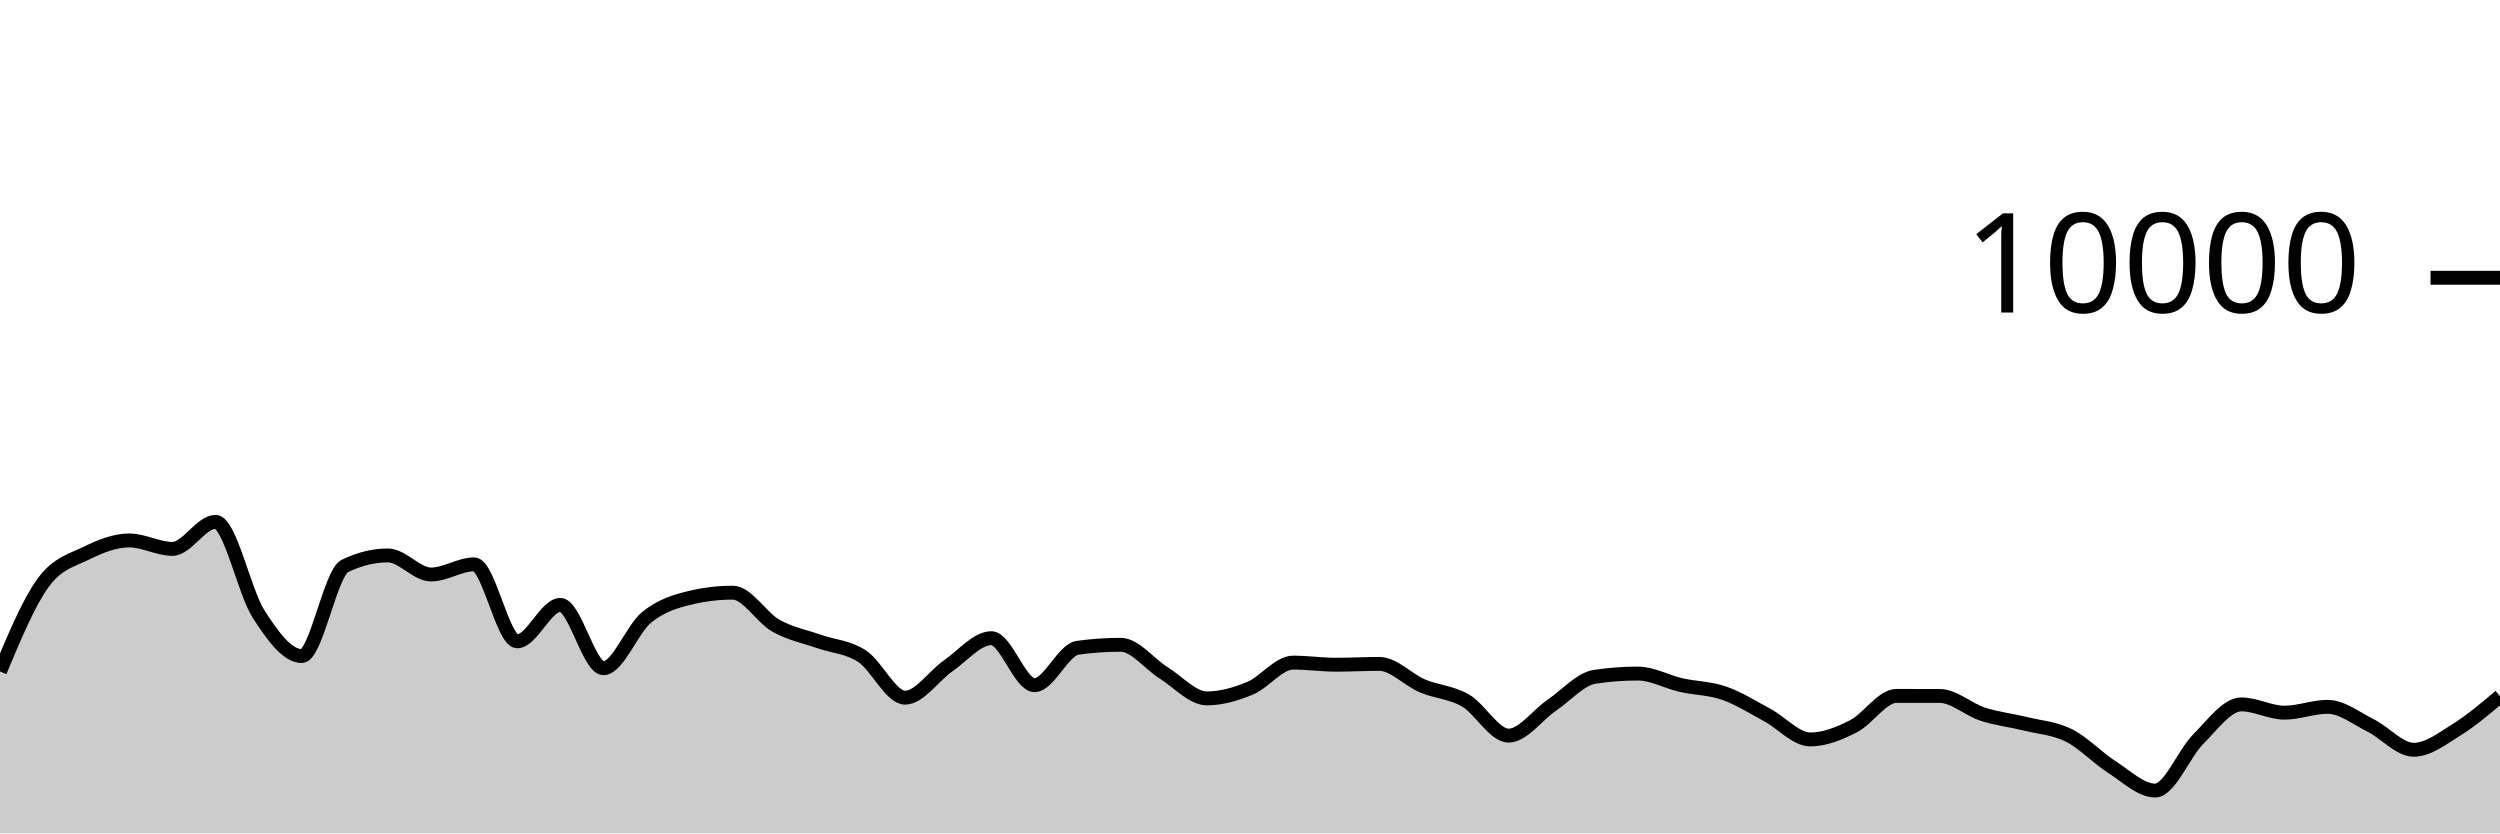
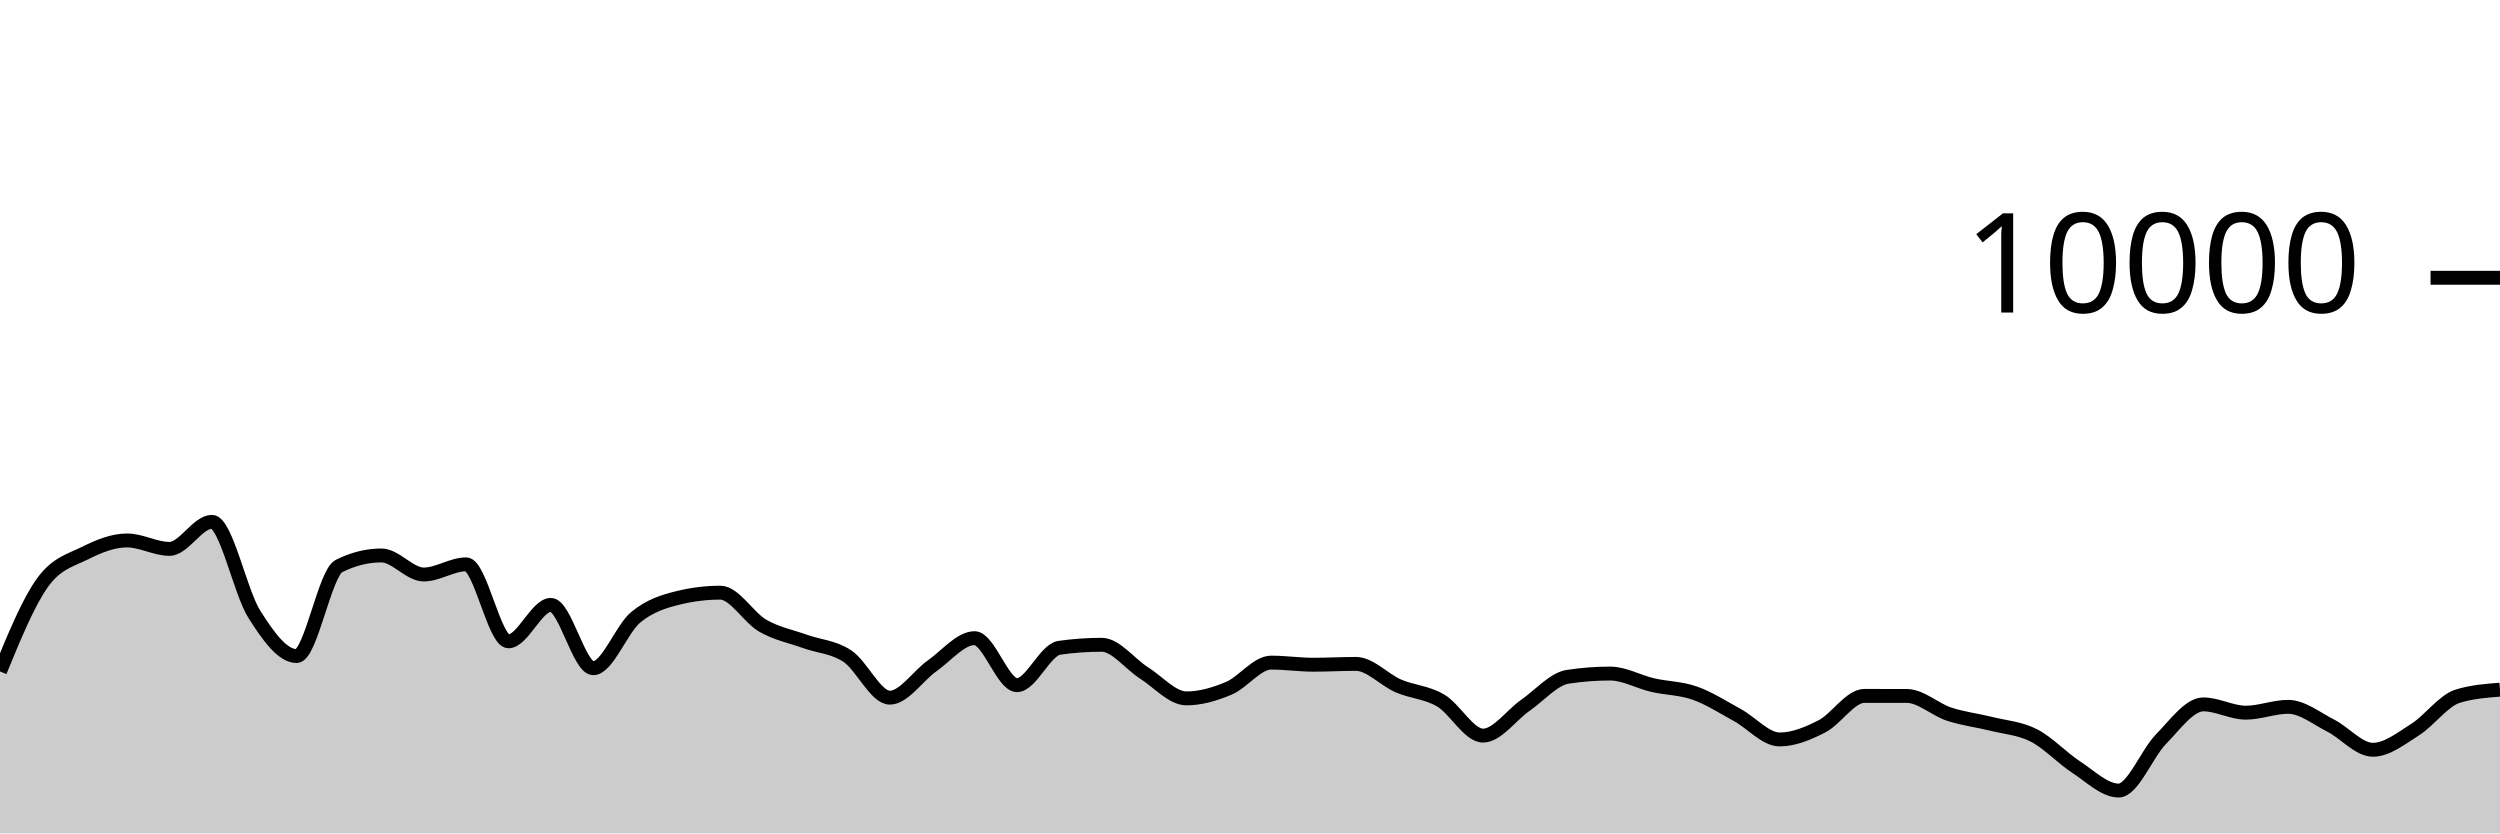
<svg xmlns="http://www.w3.org/2000/svg" viewBox="0 0 180 60">
  <g transform="translate(0,20)">
-     <path class="area" fill="rgba(0, 0, 0, 0.2)" d="M0,28.344C1.034,25.863,2.069,23.383,3.103,21.964C4.138,20.545,5.172,20.341,6.207,19.832C7.241,19.323,8.276,18.912,9.31,18.912C10.345,18.912,11.379,19.52,12.414,19.52C13.448,19.52,14.483,17.572,15.517,17.572C16.552,17.572,17.586,22.605,18.621,24.216C19.655,25.827,20.69,27.236,21.724,27.236C22.759,27.236,23.793,21.259,24.828,20.752C25.862,20.245,26.897,19.992,27.931,19.992C28.966,19.992,30,21.364,31.034,21.364C32.069,21.364,33.103,20.632,34.138,20.632C35.172,20.632,36.207,26.176,37.241,26.176C38.276,26.176,39.31,23.552,40.345,23.552C41.379,23.552,42.414,28.112,43.448,28.112C44.483,28.112,45.517,25.296,46.552,24.452C47.586,23.608,48.621,23.299,49.655,23.048C50.69,22.797,51.724,22.672,52.759,22.672C53.793,22.672,54.828,24.463,55.862,25.048C56.897,25.633,57.931,25.818,58.966,26.184C60,26.55,61.034,26.569,62.069,27.244C63.103,27.919,64.138,30.232,65.172,30.232C66.207,30.232,67.241,28.65,68.276,27.936C69.31,27.222,70.345,25.948,71.379,25.948C72.414,25.948,73.448,29.332,74.483,29.332C75.517,29.332,76.552,26.784,77.586,26.64C78.621,26.496,79.655,26.424,80.69,26.424C81.724,26.424,82.759,27.809,83.793,28.452C84.828,29.095,85.862,30.284,86.897,30.284C87.931,30.284,88.966,29.985,90,29.556C91.034,29.127,92.069,27.708,93.103,27.708C94.138,27.708,95.172,27.86,96.207,27.86C97.241,27.86,98.276,27.8,99.31,27.8C100.345,27.8,101.379,28.945,102.414,29.384C103.448,29.823,104.483,29.839,105.517,30.436C106.552,31.033,107.586,32.964,108.621,32.964C109.655,32.964,110.69,31.486,111.724,30.78C112.759,30.074,113.793,28.883,114.828,28.728C115.862,28.573,116.897,28.496,117.931,28.496C118.966,28.496,120,29.089,121.034,29.324C122.069,29.559,123.103,29.549,124.138,29.908C125.172,30.267,126.207,30.925,127.241,31.48C128.276,32.035,129.31,33.24,130.345,33.24C131.379,33.24,132.414,32.815,133.448,32.292C134.483,31.769,135.517,30.104,136.552,30.104C137.586,30.104,138.621,30.105,139.655,30.108C140.69,30.111,141.724,31.085,142.759,31.42C143.793,31.755,144.828,31.865,145.862,32.12C146.897,32.375,147.931,32.433,148.966,32.952C150,33.471,151.034,34.575,152.069,35.236C153.103,35.897,154.138,36.92,155.172,36.92C156.207,36.92,157.241,34.25,158.276,33.216C159.31,32.182,160.345,30.716,161.379,30.716C162.414,30.716,163.448,31.312,164.483,31.312C165.517,31.312,166.552,30.892,167.586,30.892C168.621,30.892,169.655,31.721,170.69,32.236C171.724,32.751,172.759,33.984,173.793,33.984C174.828,33.984,175.862,33.167,176.897,32.524C177.931,31.881,178.966,31.005,180,30.128L180,40C178.966,40,177.931,40,176.897,40C175.862,40,174.828,40,173.793,40C172.759,40,171.724,40,170.69,40C169.655,40,168.621,40,167.586,40C166.552,40,165.517,40,164.483,40C163.448,40,162.414,40,161.379,40C160.345,40,159.31,40,158.276,40C157.241,40,156.207,40,155.172,40C154.138,40,153.103,40,152.069,40C151.034,40,150,40,148.966,40C147.931,40,146.897,40,145.862,40C144.828,40,143.793,40,142.759,40C141.724,40,140.69,40,139.655,40C138.621,40,137.586,40,136.552,40C135.517,40,134.483,40,133.448,40C132.414,40,131.379,40,130.345,40C129.31,40,128.276,40,127.241,40C126.207,40,125.172,40,124.138,40C123.103,40,122.069,40,121.034,40C120,40,118.966,40,117.931,40C116.897,40,115.862,40,114.828,40C113.793,40,112.759,40,111.724,40C110.69,40,109.655,40,108.621,40C107.586,40,106.552,40,105.517,40C104.483,40,103.448,40,102.414,40C101.379,40,100.345,40,99.31,40C98.276,40,97.241,40,96.207,40C95.172,40,94.138,40,93.103,40C92.069,40,91.034,40,90,40C88.966,40,87.931,40,86.897,40C85.862,40,84.828,40,83.793,40C82.759,40,81.724,40,80.69,40C79.655,40,78.621,40,77.586,40C76.552,40,75.517,40,74.483,40C73.448,40,72.414,40,71.379,40C70.345,40,69.31,40,68.276,40C67.241,40,66.207,40,65.172,40C64.138,40,63.103,40,62.069,40C61.034,40,60,40,58.966,40C57.931,40,56.897,40,55.862,40C54.828,40,53.793,40,52.759,40C51.724,40,50.69,40,49.655,40C48.621,40,47.586,40,46.552,40C45.517,40,44.483,40,43.448,40C42.414,40,41.379,40,40.345,40C39.31,40,38.276,40,37.241,40C36.207,40,35.172,40,34.138,40C33.103,40,32.069,40,31.034,40C30,40,28.966,40,27.931,40C26.897,40,25.862,40,24.828,40C23.793,40,22.759,40,21.724,40C20.69,40,19.655,40,18.621,40C17.586,40,16.552,40,15.517,40C14.483,40,13.448,40,12.414,40C11.379,40,10.345,40,9.31,40C8.276,40,7.241,40,6.207,40C5.172,40,4.138,40,3.103,40C2.069,40,1.034,40,0,40Z" />
-     <path class="line" stroke="black" fill="none" d="M0,28.344C1.034,25.863,2.069,23.383,3.103,21.964C4.138,20.545,5.172,20.341,6.207,19.832C7.241,19.323,8.276,18.912,9.31,18.912C10.345,18.912,11.379,19.52,12.414,19.52C13.448,19.52,14.483,17.572,15.517,17.572C16.552,17.572,17.586,22.605,18.621,24.216C19.655,25.827,20.69,27.236,21.724,27.236C22.759,27.236,23.793,21.259,24.828,20.752C25.862,20.245,26.897,19.992,27.931,19.992C28.966,19.992,30,21.364,31.034,21.364C32.069,21.364,33.103,20.632,34.138,20.632C35.172,20.632,36.207,26.176,37.241,26.176C38.276,26.176,39.31,23.552,40.345,23.552C41.379,23.552,42.414,28.112,43.448,28.112C44.483,28.112,45.517,25.296,46.552,24.452C47.586,23.608,48.621,23.299,49.655,23.048C50.69,22.797,51.724,22.672,52.759,22.672C53.793,22.672,54.828,24.463,55.862,25.048C56.897,25.633,57.931,25.818,58.966,26.184C60,26.55,61.034,26.569,62.069,27.244C63.103,27.919,64.138,30.232,65.172,30.232C66.207,30.232,67.241,28.65,68.276,27.936C69.31,27.222,70.345,25.948,71.379,25.948C72.414,25.948,73.448,29.332,74.483,29.332C75.517,29.332,76.552,26.784,77.586,26.64C78.621,26.496,79.655,26.424,80.69,26.424C81.724,26.424,82.759,27.809,83.793,28.452C84.828,29.095,85.862,30.284,86.897,30.284C87.931,30.284,88.966,29.985,90,29.556C91.034,29.127,92.069,27.708,93.103,27.708C94.138,27.708,95.172,27.86,96.207,27.86C97.241,27.86,98.276,27.8,99.31,27.8C100.345,27.8,101.379,28.945,102.414,29.384C103.448,29.823,104.483,29.839,105.517,30.436C106.552,31.033,107.586,32.964,108.621,32.964C109.655,32.964,110.69,31.486,111.724,30.78C112.759,30.074,113.793,28.883,114.828,28.728C115.862,28.573,116.897,28.496,117.931,28.496C118.966,28.496,120,29.089,121.034,29.324C122.069,29.559,123.103,29.549,124.138,29.908C125.172,30.267,126.207,30.925,127.241,31.48C128.276,32.035,129.31,33.24,130.345,33.24C131.379,33.24,132.414,32.815,133.448,32.292C134.483,31.769,135.517,30.104,136.552,30.104C137.586,30.104,138.621,30.105,139.655,30.108C140.69,30.111,141.724,31.085,142.759,31.42C143.793,31.755,144.828,31.865,145.862,32.12C146.897,32.375,147.931,32.433,148.966,32.952C150,33.471,151.034,34.575,152.069,35.236C153.103,35.897,154.138,36.92,155.172,36.92C156.207,36.92,157.241,34.25,158.276,33.216C159.31,32.182,160.345,30.716,161.379,30.716C162.414,30.716,163.448,31.312,164.483,31.312C165.517,31.312,166.552,30.892,167.586,30.892C168.621,30.892,169.655,31.721,170.69,32.236C171.724,32.751,172.759,33.984,173.793,33.984C174.828,33.984,175.862,33.167,176.897,32.524C177.931,31.881,178.966,31.005,180,30.128" />
+     <path class="area" fill="rgba(0, 0, 0, 0.2)" d="M0,28.344C1.017,25.863,2.034,23.383,3.051,21.964C4.068,20.545,5.085,20.341,6.102,19.832C7.119,19.323,8.136,18.912,9.153,18.912C10.169,18.912,11.186,19.52,12.203,19.52C13.22,19.52,14.237,17.572,15.254,17.572C16.271,17.572,17.288,22.605,18.305,24.216C19.322,25.827,20.339,27.236,21.356,27.236C22.373,27.236,23.39,21.259,24.407,20.752C25.424,20.245,26.441,19.992,27.458,19.992C28.475,19.992,29.492,21.364,30.508,21.364C31.525,21.364,32.542,20.632,33.559,20.632C34.576,20.632,35.593,26.176,36.61,26.176C37.627,26.176,38.644,23.552,39.661,23.552C40.678,23.552,41.695,28.112,42.712,28.112C43.729,28.112,44.746,25.296,45.763,24.452C46.78,23.608,47.797,23.299,48.814,23.048C49.831,22.797,50.847,22.672,51.864,22.672C52.881,22.672,53.898,24.463,54.915,25.048C55.932,25.633,56.949,25.818,57.966,26.184C58.983,26.55,60,26.569,61.017,27.244C62.034,27.919,63.051,30.232,64.068,30.232C65.085,30.232,66.102,28.65,67.119,27.936C68.136,27.222,69.153,25.948,70.169,25.948C71.186,25.948,72.203,29.332,73.22,29.332C74.237,29.332,75.254,26.784,76.271,26.64C77.288,26.496,78.305,26.424,79.322,26.424C80.339,26.424,81.356,27.809,82.373,28.452C83.39,29.095,84.407,30.284,85.424,30.284C86.441,30.284,87.458,29.985,88.475,29.556C89.492,29.127,90.508,27.708,91.525,27.708C92.542,27.708,93.559,27.86,94.576,27.86C95.593,27.86,96.61,27.8,97.627,27.8C98.644,27.8,99.661,28.945,100.678,29.384C101.695,29.823,102.712,29.839,103.729,30.436C104.746,31.033,105.763,32.964,106.78,32.964C107.797,32.964,108.814,31.486,109.831,30.78C110.847,30.074,111.864,28.883,112.881,28.728C113.898,28.573,114.915,28.496,115.932,28.496C116.949,28.496,117.966,29.089,118.983,29.324C120,29.559,121.017,29.549,122.034,29.908C123.051,30.267,124.068,30.925,125.085,31.48C126.102,32.035,127.119,33.24,128.136,33.24C129.153,33.24,130.169,32.815,131.186,32.292C132.203,31.769,133.22,30.104,134.237,30.104C135.254,30.104,136.271,30.105,137.288,30.108C138.305,30.111,139.322,31.085,140.339,31.42C141.356,31.755,142.373,31.865,143.39,32.12C144.407,32.375,145.424,32.433,146.441,32.952C147.458,33.471,148.475,34.575,149.492,35.236C150.508,35.897,151.525,36.92,152.542,36.92C153.559,36.92,154.576,34.25,155.593,33.216C156.61,32.182,157.627,30.716,158.644,30.716C159.661,30.716,160.678,31.312,161.695,31.312C162.712,31.312,163.729,30.892,164.746,30.892C165.763,30.892,166.78,31.721,167.797,32.236C168.814,32.751,169.831,33.984,170.847,33.984C171.864,33.984,172.881,33.167,173.898,32.524C174.915,31.881,175.932,30.443,176.949,30.128C177.966,29.813,178.983,29.735,180,29.656L180,40C178.983,40,177.966,40,176.949,40C175.932,40,174.915,40,173.898,40C172.881,40,171.864,40,170.847,40C169.831,40,168.814,40,167.797,40C166.78,40,165.763,40,164.746,40C163.729,40,162.712,40,161.695,40C160.678,40,159.661,40,158.644,40C157.627,40,156.61,40,155.593,40C154.576,40,153.559,40,152.542,40C151.525,40,150.508,40,149.492,40C148.475,40,147.458,40,146.441,40C145.424,40,144.407,40,143.39,40C142.373,40,141.356,40,140.339,40C139.322,40,138.305,40,137.288,40C136.271,40,135.254,40,134.237,40C133.22,40,132.203,40,131.186,40C130.169,40,129.153,40,128.136,40C127.119,40,126.102,40,125.085,40C124.068,40,123.051,40,122.034,40C121.017,40,120,40,118.983,40C117.966,40,116.949,40,115.932,40C114.915,40,113.898,40,112.881,40C111.864,40,110.847,40,109.831,40C108.814,40,107.797,40,106.78,40C105.763,40,104.746,40,103.729,40C102.712,40,101.695,40,100.678,40C99.661,40,98.644,40,97.627,40C96.61,40,95.593,40,94.576,40C93.559,40,92.542,40,91.525,40C90.508,40,89.492,40,88.475,40C87.458,40,86.441,40,85.424,40C84.407,40,83.39,40,82.373,40C81.356,40,80.339,40,79.322,40C78.305,40,77.288,40,76.271,40C75.254,40,74.237,40,73.22,40C72.203,40,71.186,40,70.169,40C69.153,40,68.136,40,67.119,40C66.102,40,65.085,40,64.068,40C63.051,40,62.034,40,61.017,40C60,40,58.983,40,57.966,40C56.949,40,55.932,40,54.915,40C53.898,40,52.881,40,51.864,40C50.847,40,49.831,40,48.814,40C47.797,40,46.78,40,45.763,40C44.746,40,43.729,40,42.712,40C41.695,40,40.678,40,39.661,40C38.644,40,37.627,40,36.61,40C35.593,40,34.576,40,33.559,40C32.542,40,31.525,40,30.508,40C29.492,40,28.475,40,27.458,40C26.441,40,25.424,40,24.407,40C23.39,40,22.373,40,21.356,40C20.339,40,19.322,40,18.305,40C17.288,40,16.271,40,15.254,40C14.237,40,13.22,40,12.203,40C11.186,40,10.169,40,9.153,40C8.136,40,7.119,40,6.102,40C5.085,40,4.068,40,3.051,40C2.034,40,1.017,40,0,40Z" />
+     <path class="line" stroke="black" fill="none" d="M0,28.344C1.017,25.863,2.034,23.383,3.051,21.964C4.068,20.545,5.085,20.341,6.102,19.832C7.119,19.323,8.136,18.912,9.153,18.912C10.169,18.912,11.186,19.52,12.203,19.52C13.22,19.52,14.237,17.572,15.254,17.572C16.271,17.572,17.288,22.605,18.305,24.216C19.322,25.827,20.339,27.236,21.356,27.236C22.373,27.236,23.39,21.259,24.407,20.752C25.424,20.245,26.441,19.992,27.458,19.992C28.475,19.992,29.492,21.364,30.508,21.364C31.525,21.364,32.542,20.632,33.559,20.632C34.576,20.632,35.593,26.176,36.61,26.176C37.627,26.176,38.644,23.552,39.661,23.552C40.678,23.552,41.695,28.112,42.712,28.112C43.729,28.112,44.746,25.296,45.763,24.452C46.78,23.608,47.797,23.299,48.814,23.048C49.831,22.797,50.847,22.672,51.864,22.672C52.881,22.672,53.898,24.463,54.915,25.048C55.932,25.633,56.949,25.818,57.966,26.184C58.983,26.55,60,26.569,61.017,27.244C62.034,27.919,63.051,30.232,64.068,30.232C65.085,30.232,66.102,28.65,67.119,27.936C68.136,27.222,69.153,25.948,70.169,25.948C71.186,25.948,72.203,29.332,73.22,29.332C74.237,29.332,75.254,26.784,76.271,26.64C77.288,26.496,78.305,26.424,79.322,26.424C80.339,26.424,81.356,27.809,82.373,28.452C83.39,29.095,84.407,30.284,85.424,30.284C86.441,30.284,87.458,29.985,88.475,29.556C89.492,29.127,90.508,27.708,91.525,27.708C92.542,27.708,93.559,27.86,94.576,27.86C95.593,27.86,96.61,27.8,97.627,27.8C98.644,27.8,99.661,28.945,100.678,29.384C101.695,29.823,102.712,29.839,103.729,30.436C104.746,31.033,105.763,32.964,106.78,32.964C107.797,32.964,108.814,31.486,109.831,30.78C110.847,30.074,111.864,28.883,112.881,28.728C113.898,28.573,114.915,28.496,115.932,28.496C116.949,28.496,117.966,29.089,118.983,29.324C120,29.559,121.017,29.549,122.034,29.908C123.051,30.267,124.068,30.925,125.085,31.48C126.102,32.035,127.119,33.24,128.136,33.24C129.153,33.24,130.169,32.815,131.186,32.292C132.203,31.769,133.22,30.104,134.237,30.104C135.254,30.104,136.271,30.105,137.288,30.108C138.305,30.111,139.322,31.085,140.339,31.42C141.356,31.755,142.373,31.865,143.39,32.12C144.407,32.375,145.424,32.433,146.441,32.952C147.458,33.471,148.475,34.575,149.492,35.236C150.508,35.897,151.525,36.92,152.542,36.92C153.559,36.92,154.576,34.25,155.593,33.216C156.61,32.182,157.627,30.716,158.644,30.716C159.661,30.716,160.678,31.312,161.695,31.312C162.712,31.312,163.729,30.892,164.746,30.892C165.763,30.892,166.78,31.721,167.797,32.236C168.814,32.751,169.831,33.984,170.847,33.984C171.864,33.984,172.881,33.167,173.898,32.524C174.915,31.881,175.932,30.443,176.949,30.128C177.966,29.813,178.983,29.735,180,29.656" />
    <path class="axis-ceiling" stroke-width="1" stroke="black" fill="none" d="M175,0L180,0" />
    <text class="axis-ceiling-label" font-family="sans-serif" text-anchor="end" font-size="10px" x="170" y="2.5">10000</text>
  </g>
</svg>
